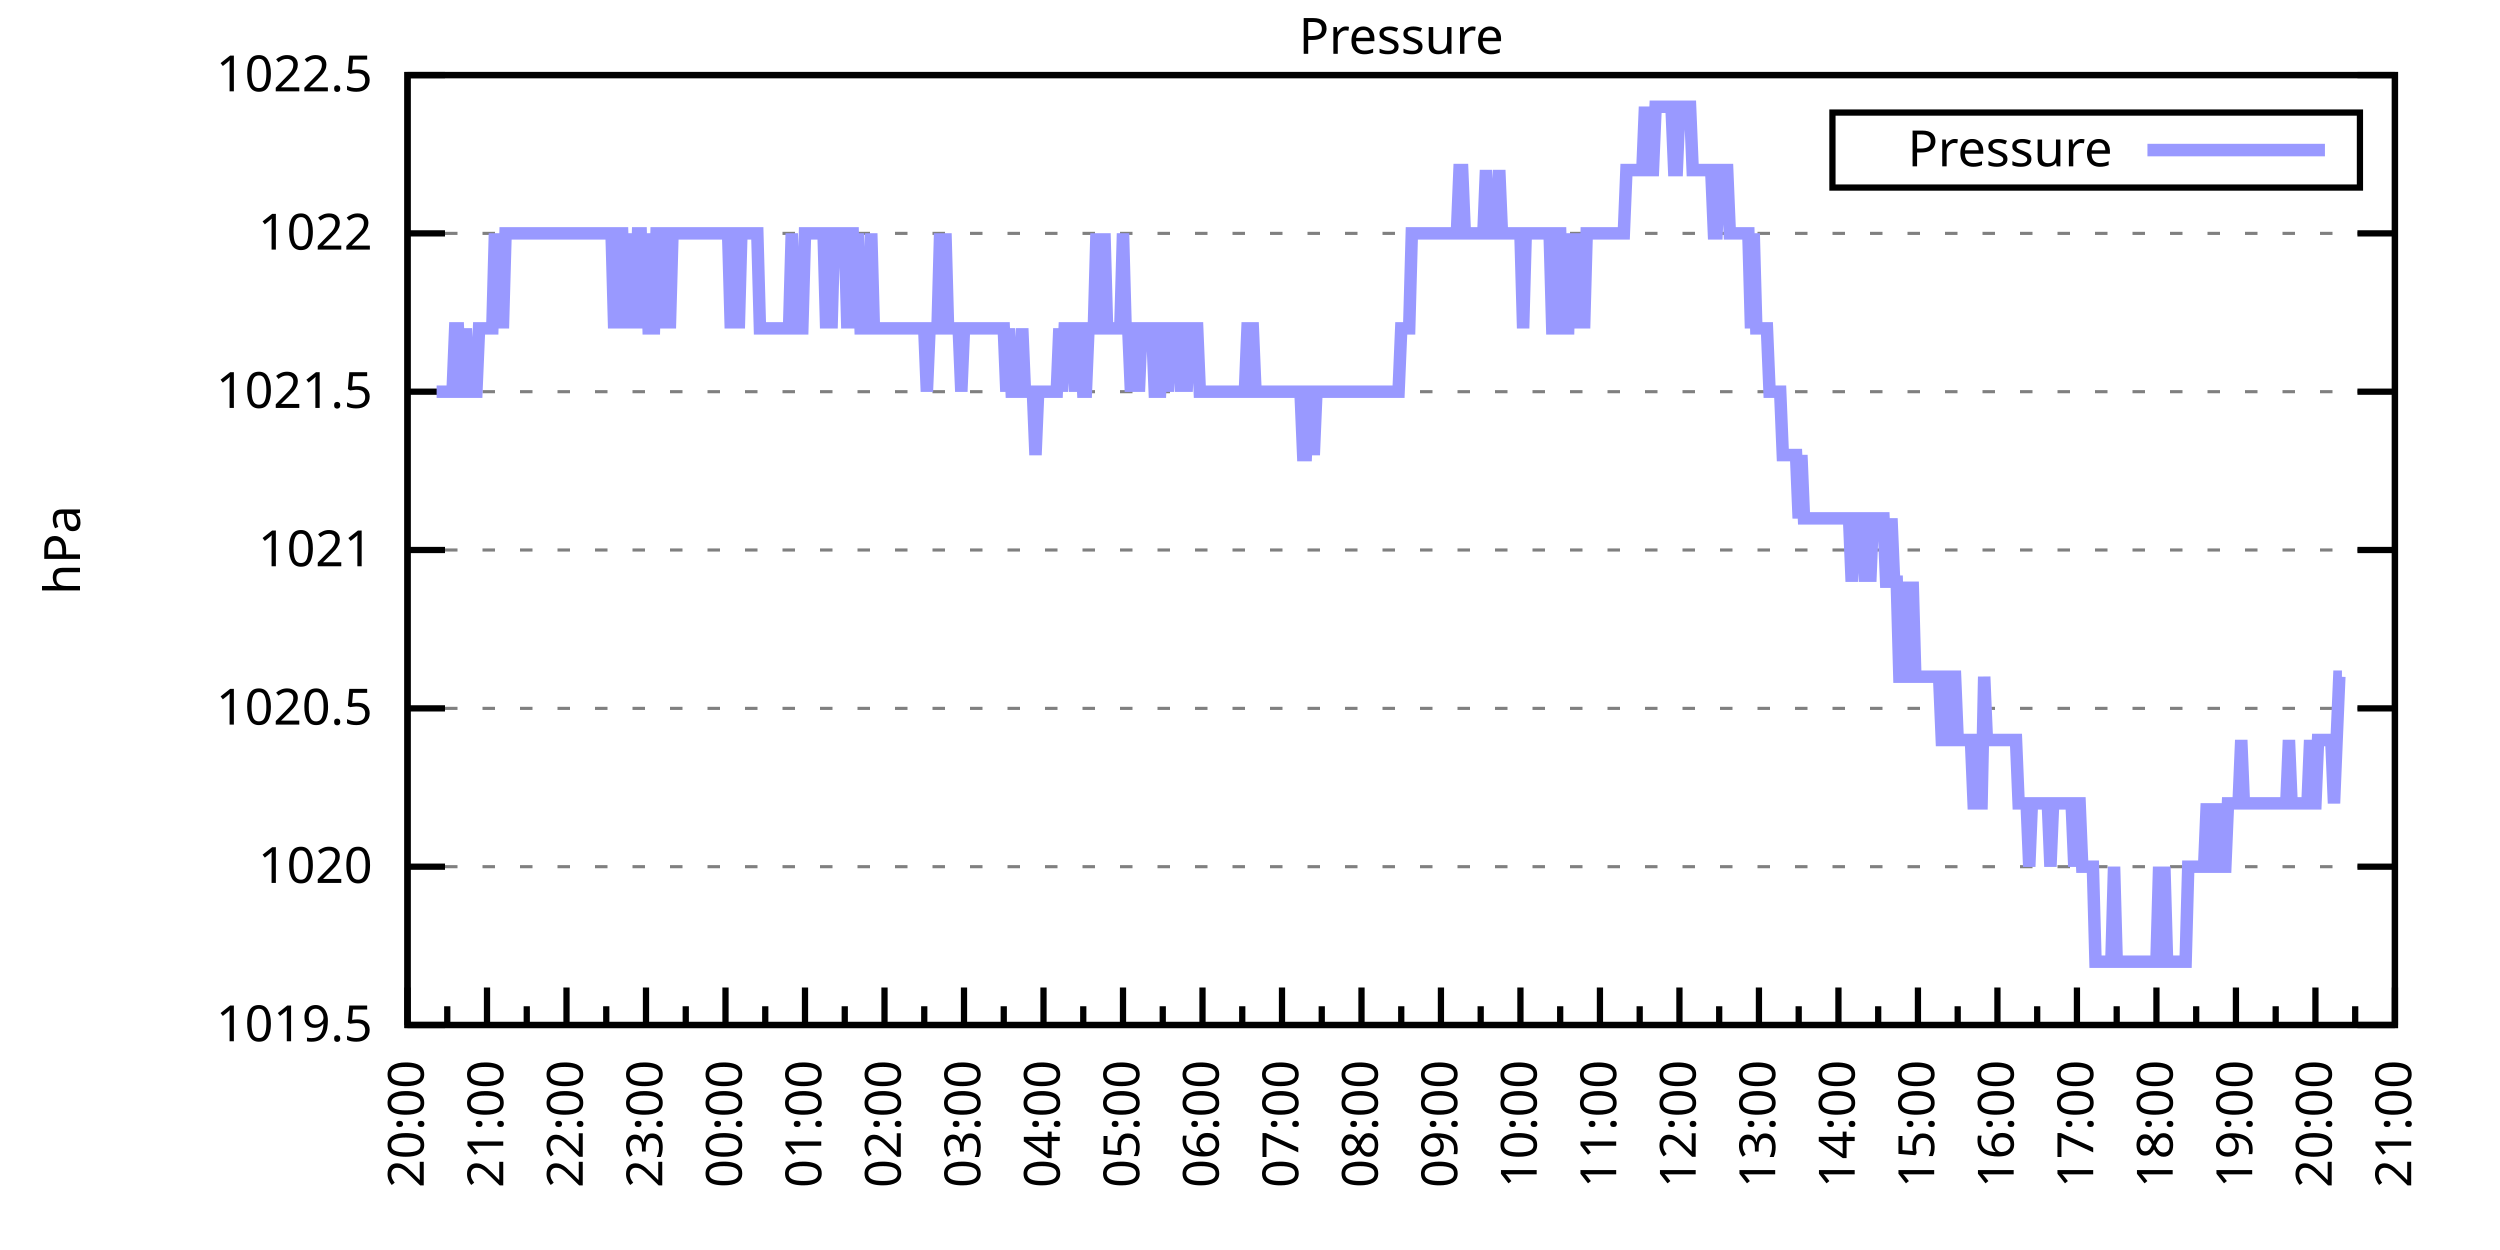
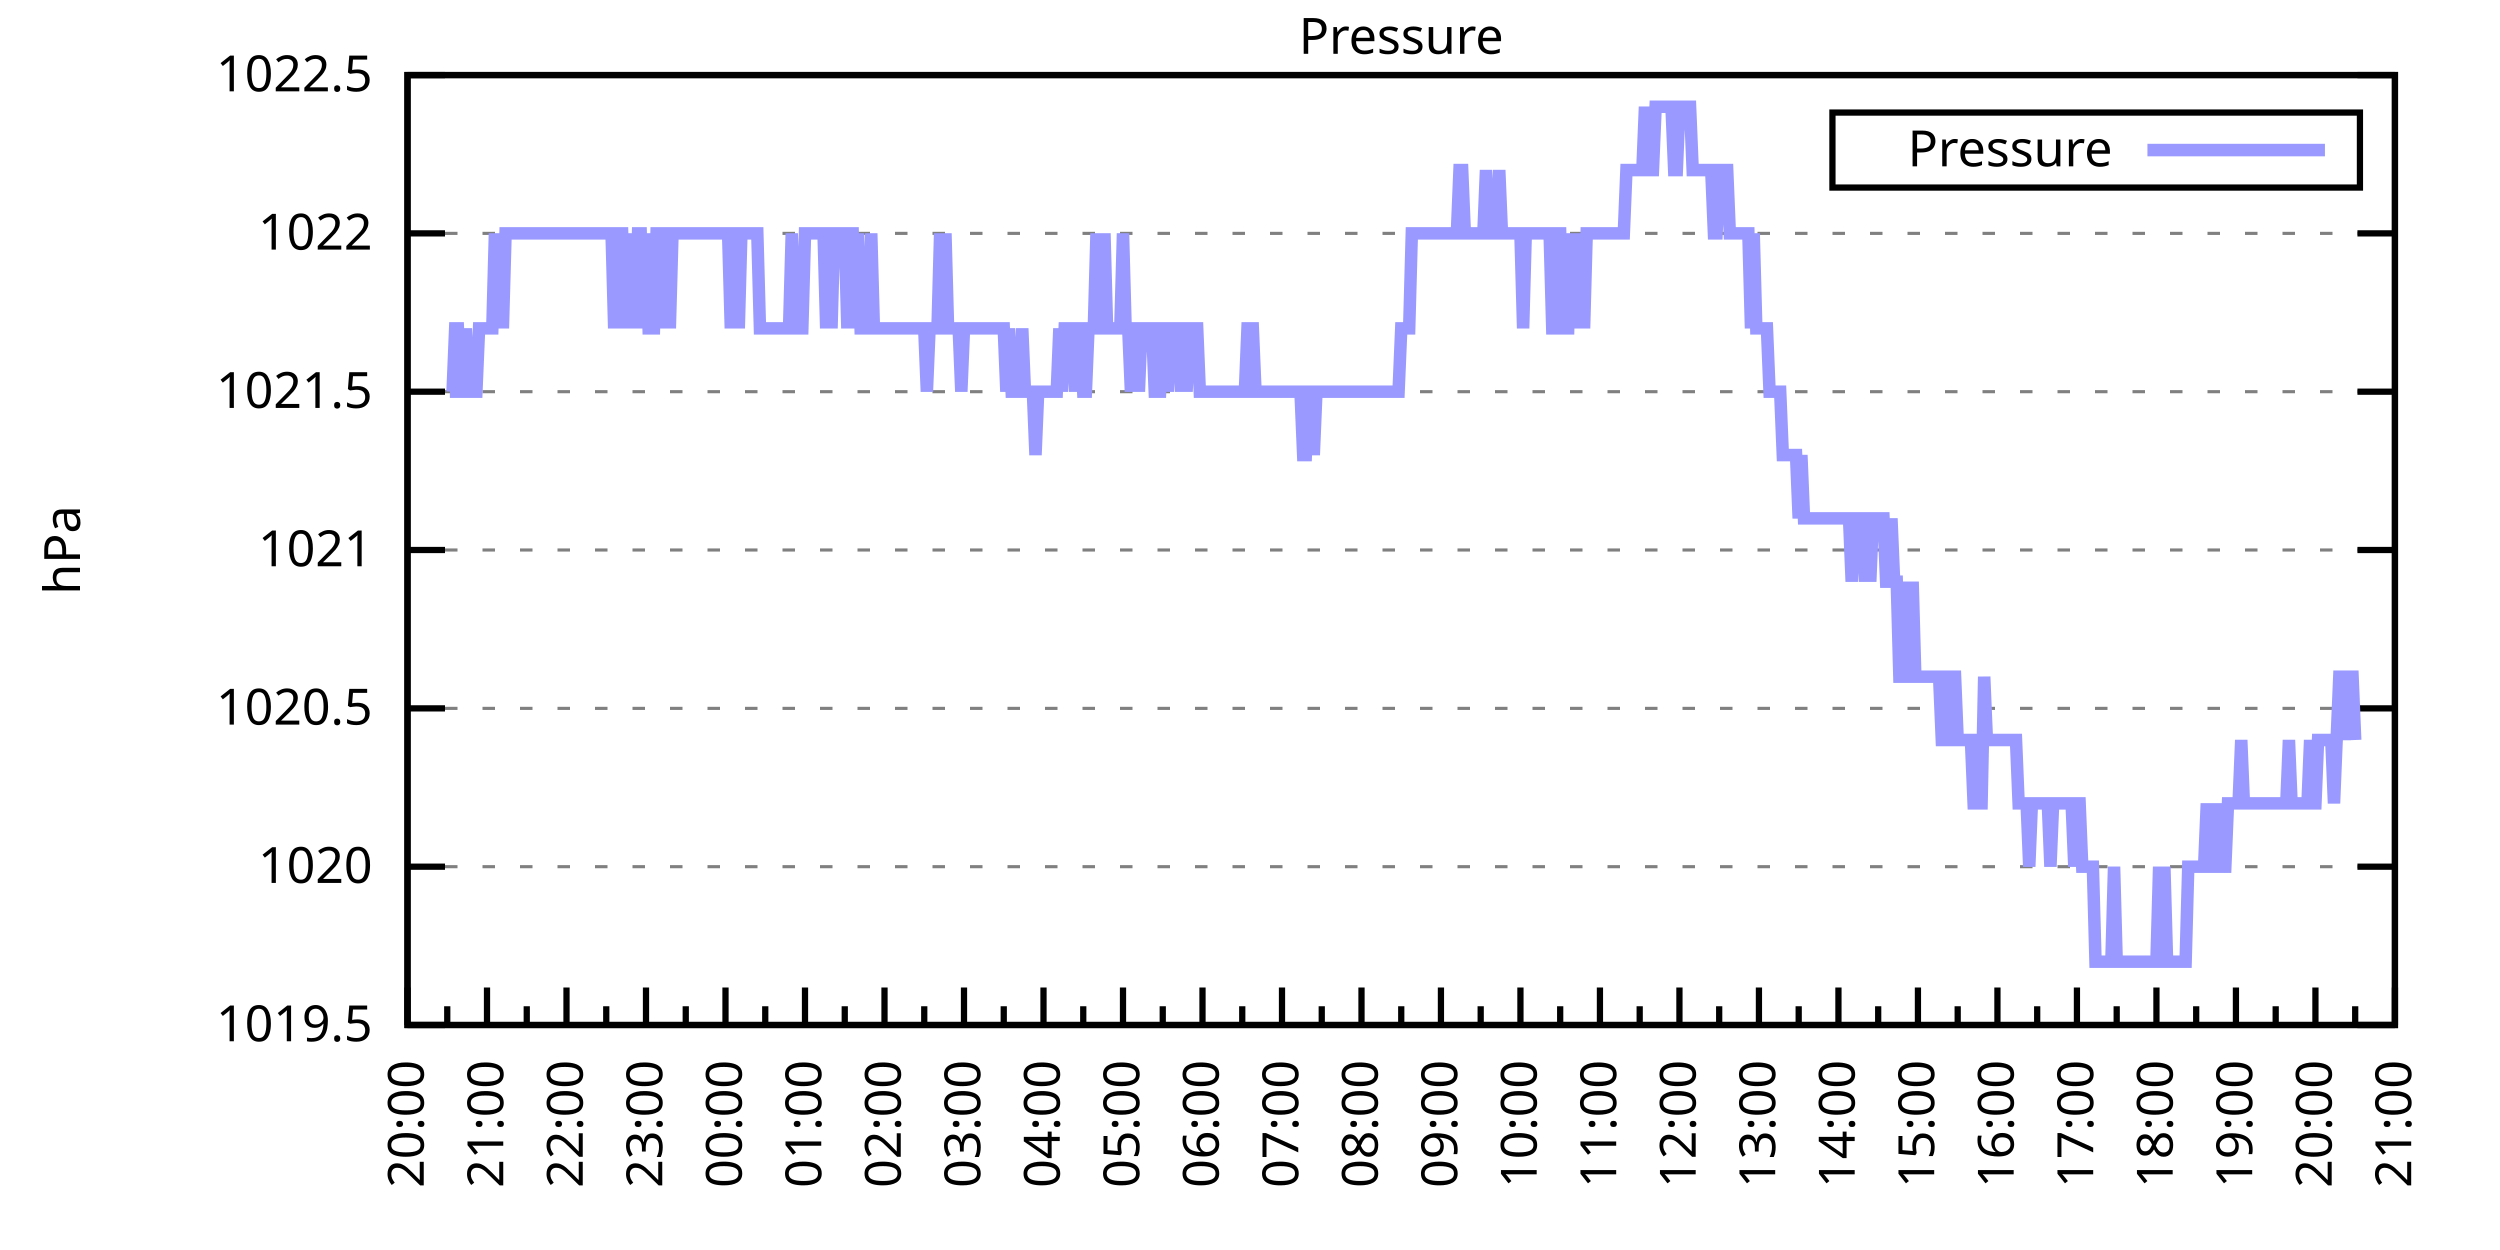
<svg xmlns="http://www.w3.org/2000/svg" xmlns:xlink="http://www.w3.org/1999/xlink" width="400" height="200" viewBox="0 0 400 200">
  <g id="gnuplot_canvas">
    <rect x="0" y="0" width="400" height="200" fill="none" />
    <defs>
      <circle id="gpDot" r="0.5" stroke-width="0.5" stroke="currentColor" />
      <path id="gpPt0" stroke-width="0.333" stroke="currentColor" d="M-1,0 h2 M0,-1 v2" />
      <path id="gpPt1" stroke-width="0.333" stroke="currentColor" d="M-1,-1 L1,1 M1,-1 L-1,1" />
      <path id="gpPt2" stroke-width="0.333" stroke="currentColor" d="M-1,0 L1,0 M0,-1 L0,1 M-1,-1 L1,1 M-1,1 L1,-1" />
      <rect id="gpPt3" stroke-width="0.333" stroke="currentColor" x="-1" y="-1" width="2" height="2" />
      <rect id="gpPt4" stroke-width="0.333" stroke="currentColor" fill="currentColor" x="-1" y="-1" width="2" height="2" />
      <circle id="gpPt5" stroke-width="0.333" stroke="currentColor" cx="0" cy="0" r="1" />
      <use xlink:href="#gpPt5" id="gpPt6" fill="currentColor" stroke="none" />
      <path id="gpPt7" stroke-width="0.333" stroke="currentColor" d="M0,-1.33 L-1.33,0.67 L1.33,0.67 z" />
      <use xlink:href="#gpPt7" id="gpPt8" fill="currentColor" stroke="none" />
      <use xlink:href="#gpPt7" id="gpPt9" stroke="currentColor" transform="rotate(180)" />
      <use xlink:href="#gpPt9" id="gpPt10" fill="currentColor" stroke="none" />
      <use xlink:href="#gpPt3" id="gpPt11" stroke="currentColor" transform="rotate(45)" />
      <use xlink:href="#gpPt11" id="gpPt12" fill="currentColor" stroke="none" />
      <path id="gpPt13" stroke-width="0.333" stroke="currentColor" d="M0,1.330 L1.265,0.411 L0.782,-1.067 L-0.782,-1.076 L-1.265,0.411 z" />
      <use xlink:href="#gpPt13" id="gpPt14" fill="currentColor" stroke="none" />
      <filter id="textbox" filterUnits="objectBoundingBox" x="0" y="0" height="1" width="1">
        <feFlood flood-color="white" flood-opacity="1" result="bgnd" />
        <feComposite in="SourceGraphic" in2="bgnd" operator="atop" />
      </filter>
      <filter id="greybox" filterUnits="objectBoundingBox" x="0" y="0" height="1" width="1">
        <feFlood flood-color="lightgrey" flood-opacity="1" result="grey" />
        <feComposite in="SourceGraphic" in2="grey" operator="atop" />
      </filter>
    </defs>
    <g fill="none" color="white" stroke="currentColor" stroke-width="1.00" stroke-linecap="butt" stroke-linejoin="miter">
</g>
    <g fill="none" color="black" stroke="currentColor" stroke-width="1.00" stroke-linecap="butt" stroke-linejoin="miter">
      <g stroke="none" shape-rendering="crispEdges">
        <polygon fill="rgb(255, 255, 255)" points="65.20,164.00 383.18,164.00 383.18,12.02 65.20,12.02 " />
      </g>
    </g>
    <g fill="none" color="black" stroke="currentColor" stroke-width="1.00" stroke-linecap="butt" stroke-linejoin="miter">
</g>
    <g fill="none" color="black" stroke="black" stroke-width="0.50" stroke-linecap="butt" stroke-linejoin="miter">
</g>
    <g fill="none" color="gray" stroke="currentColor" stroke-width="0.50" stroke-linecap="butt" stroke-linejoin="miter">
      <path stroke="gray" stroke-dasharray="2,4" class="gridline" d="M65.20,164.00 L383.19,164.00  " />
    </g>
    <g fill="none" color="gray" stroke="gray" stroke-width="1.00" stroke-linecap="butt" stroke-linejoin="miter">
</g>
    <g fill="none" color="black" stroke="currentColor" stroke-width="1.00" stroke-linecap="butt" stroke-linejoin="miter">
      <path stroke="black" d="M65.20,164.00 L71.20,164.00 M383.19,164.00 L377.19,164.00  " />
      <g transform="translate(59.60,166.60)" stroke="none" fill="black" font-family="Sans" font-size="8.00" text-anchor="end">
        <text>
          <tspan font-family="Sans"> 1019.5</tspan>
        </text>
      </g>
    </g>
    <g fill="none" color="black" stroke="currentColor" stroke-width="1.00" stroke-linecap="butt" stroke-linejoin="miter">
</g>
    <g fill="none" color="black" stroke="black" stroke-width="0.50" stroke-linecap="butt" stroke-linejoin="miter">
</g>
    <g fill="none" color="gray" stroke="currentColor" stroke-width="0.50" stroke-linecap="butt" stroke-linejoin="miter">
      <path stroke="gray" stroke-dasharray="2,4" class="gridline" d="M65.20,138.67 L383.19,138.67  " />
    </g>
    <g fill="none" color="gray" stroke="gray" stroke-width="1.00" stroke-linecap="butt" stroke-linejoin="miter">
</g>
    <g fill="none" color="black" stroke="currentColor" stroke-width="1.00" stroke-linecap="butt" stroke-linejoin="miter">
      <path stroke="black" d="M65.20,138.67 L71.20,138.67 M383.19,138.67 L377.19,138.67  " />
      <g transform="translate(59.60,141.27)" stroke="none" fill="black" font-family="Sans" font-size="8.00" text-anchor="end">
        <text>
          <tspan font-family="Sans"> 1020</tspan>
        </text>
      </g>
    </g>
    <g fill="none" color="black" stroke="currentColor" stroke-width="1.00" stroke-linecap="butt" stroke-linejoin="miter">
</g>
    <g fill="none" color="black" stroke="black" stroke-width="0.50" stroke-linecap="butt" stroke-linejoin="miter">
</g>
    <g fill="none" color="gray" stroke="currentColor" stroke-width="0.50" stroke-linecap="butt" stroke-linejoin="miter">
      <path stroke="gray" stroke-dasharray="2,4" class="gridline" d="M65.20,113.34 L383.19,113.34  " />
    </g>
    <g fill="none" color="gray" stroke="gray" stroke-width="1.00" stroke-linecap="butt" stroke-linejoin="miter">
</g>
    <g fill="none" color="black" stroke="currentColor" stroke-width="1.00" stroke-linecap="butt" stroke-linejoin="miter">
      <path stroke="black" d="M65.20,113.34 L71.20,113.34 M383.19,113.34 L377.19,113.34  " />
      <g transform="translate(59.60,115.94)" stroke="none" fill="black" font-family="Sans" font-size="8.00" text-anchor="end">
        <text>
          <tspan font-family="Sans"> 1020.5</tspan>
        </text>
      </g>
    </g>
    <g fill="none" color="black" stroke="currentColor" stroke-width="1.00" stroke-linecap="butt" stroke-linejoin="miter">
</g>
    <g fill="none" color="black" stroke="black" stroke-width="0.50" stroke-linecap="butt" stroke-linejoin="miter">
</g>
    <g fill="none" color="gray" stroke="currentColor" stroke-width="0.50" stroke-linecap="butt" stroke-linejoin="miter">
      <path stroke="gray" stroke-dasharray="2,4" class="gridline" d="M65.20,88.00 L383.19,88.00  " />
    </g>
    <g fill="none" color="gray" stroke="gray" stroke-width="1.00" stroke-linecap="butt" stroke-linejoin="miter">
</g>
    <g fill="none" color="black" stroke="currentColor" stroke-width="1.00" stroke-linecap="butt" stroke-linejoin="miter">
      <path stroke="black" d="M65.20,88.00 L71.20,88.00 M383.19,88.00 L377.19,88.00  " />
      <g transform="translate(59.60,90.60)" stroke="none" fill="black" font-family="Sans" font-size="8.00" text-anchor="end">
        <text>
          <tspan font-family="Sans"> 1021</tspan>
        </text>
      </g>
    </g>
    <g fill="none" color="black" stroke="currentColor" stroke-width="1.00" stroke-linecap="butt" stroke-linejoin="miter">
</g>
    <g fill="none" color="black" stroke="black" stroke-width="0.50" stroke-linecap="butt" stroke-linejoin="miter">
</g>
    <g fill="none" color="gray" stroke="currentColor" stroke-width="0.50" stroke-linecap="butt" stroke-linejoin="miter">
      <path stroke="gray" stroke-dasharray="2,4" class="gridline" d="M65.20,62.67 L383.19,62.67  " />
    </g>
    <g fill="none" color="gray" stroke="gray" stroke-width="1.00" stroke-linecap="butt" stroke-linejoin="miter">
</g>
    <g fill="none" color="black" stroke="currentColor" stroke-width="1.00" stroke-linecap="butt" stroke-linejoin="miter">
      <path stroke="black" d="M65.20,62.67 L71.20,62.67 M383.19,62.67 L377.19,62.67  " />
      <g transform="translate(59.60,65.27)" stroke="none" fill="black" font-family="Sans" font-size="8.00" text-anchor="end">
        <text>
          <tspan font-family="Sans"> 1021.5</tspan>
        </text>
      </g>
    </g>
    <g fill="none" color="black" stroke="currentColor" stroke-width="1.00" stroke-linecap="butt" stroke-linejoin="miter">
</g>
    <g fill="none" color="black" stroke="black" stroke-width="0.50" stroke-linecap="butt" stroke-linejoin="miter">
</g>
    <g fill="none" color="gray" stroke="currentColor" stroke-width="0.50" stroke-linecap="butt" stroke-linejoin="miter">
      <path stroke="gray" stroke-dasharray="2,4" class="gridline" d="M65.20,37.34 L383.19,37.34  " />
    </g>
    <g fill="none" color="gray" stroke="gray" stroke-width="1.00" stroke-linecap="butt" stroke-linejoin="miter">
</g>
    <g fill="none" color="black" stroke="currentColor" stroke-width="1.00" stroke-linecap="butt" stroke-linejoin="miter">
      <path stroke="black" d="M65.20,37.34 L71.20,37.34 M383.19,37.34 L377.19,37.34  " />
      <g transform="translate(59.60,39.94)" stroke="none" fill="black" font-family="Sans" font-size="8.00" text-anchor="end">
        <text>
          <tspan font-family="Sans"> 1022</tspan>
        </text>
      </g>
    </g>
    <g fill="none" color="black" stroke="currentColor" stroke-width="1.00" stroke-linecap="butt" stroke-linejoin="miter">
</g>
    <g fill="none" color="black" stroke="black" stroke-width="0.50" stroke-linecap="butt" stroke-linejoin="miter">
</g>
    <g fill="none" color="gray" stroke="currentColor" stroke-width="0.50" stroke-linecap="butt" stroke-linejoin="miter">
      <path stroke="gray" stroke-dasharray="2,4" class="gridline" d="M65.20,12.01 L383.19,12.01  " />
    </g>
    <g fill="none" color="gray" stroke="gray" stroke-width="1.00" stroke-linecap="butt" stroke-linejoin="miter">
</g>
    <g fill="none" color="black" stroke="currentColor" stroke-width="1.00" stroke-linecap="butt" stroke-linejoin="miter">
      <path stroke="black" d="M65.20,12.01 L71.20,12.01 M383.19,12.01 L377.19,12.01  " />
      <g transform="translate(59.60,14.61)" stroke="none" fill="black" font-family="Sans" font-size="8.00" text-anchor="end">
        <text>
          <tspan font-family="Sans"> 1022.5</tspan>
        </text>
      </g>
    </g>
    <g fill="none" color="black" stroke="currentColor" stroke-width="1.00" stroke-linecap="butt" stroke-linejoin="miter">
      <path stroke="black" d="M65.20,164.00 L65.20,158.00  " />
      <g transform="translate(67.80,169.60) rotate(270)" stroke="none" fill="black" font-family="Sans" font-size="8.00" text-anchor="end">
        <text>
          <tspan font-family="Sans">20:00</tspan>
        </text>
      </g>
    </g>
    <g fill="none" color="black" stroke="currentColor" stroke-width="1.00" stroke-linecap="butt" stroke-linejoin="miter">
      <path stroke="black" d="M71.56,164.00 L71.56,161.00 M77.92,164.00 L77.92,158.00  " />
      <g transform="translate(80.52,169.60) rotate(270)" stroke="none" fill="black" font-family="Sans" font-size="8.00" text-anchor="end">
        <text>
          <tspan font-family="Sans">21:00</tspan>
        </text>
      </g>
    </g>
    <g fill="none" color="black" stroke="currentColor" stroke-width="1.00" stroke-linecap="butt" stroke-linejoin="miter">
      <path stroke="black" d="M84.28,164.00 L84.28,161.00 M90.64,164.00 L90.64,158.00  " />
      <g transform="translate(93.24,169.60) rotate(270)" stroke="none" fill="black" font-family="Sans" font-size="8.00" text-anchor="end">
        <text>
          <tspan font-family="Sans">22:00</tspan>
        </text>
      </g>
    </g>
    <g fill="none" color="black" stroke="currentColor" stroke-width="1.00" stroke-linecap="butt" stroke-linejoin="miter">
      <path stroke="black" d="M97.00,164.00 L97.00,161.00 M103.36,164.00 L103.36,158.00  " />
      <g transform="translate(105.96,169.60) rotate(270)" stroke="none" fill="black" font-family="Sans" font-size="8.00" text-anchor="end">
        <text>
          <tspan font-family="Sans">23:00</tspan>
        </text>
      </g>
    </g>
    <g fill="none" color="black" stroke="currentColor" stroke-width="1.00" stroke-linecap="butt" stroke-linejoin="miter">
      <path stroke="black" d="M109.72,164.00 L109.72,161.00 M116.08,164.00 L116.08,158.00  " />
      <g transform="translate(118.68,169.60) rotate(270)" stroke="none" fill="black" font-family="Sans" font-size="8.00" text-anchor="end">
        <text>
          <tspan font-family="Sans">00:00</tspan>
        </text>
      </g>
    </g>
    <g fill="none" color="black" stroke="currentColor" stroke-width="1.00" stroke-linecap="butt" stroke-linejoin="miter">
      <path stroke="black" d="M122.44,164.00 L122.44,161.00 M128.80,164.00 L128.80,158.00  " />
      <g transform="translate(131.40,169.60) rotate(270)" stroke="none" fill="black" font-family="Sans" font-size="8.00" text-anchor="end">
        <text>
          <tspan font-family="Sans">01:00</tspan>
        </text>
      </g>
    </g>
    <g fill="none" color="black" stroke="currentColor" stroke-width="1.00" stroke-linecap="butt" stroke-linejoin="miter">
      <path stroke="black" d="M135.16,164.00 L135.16,161.00 M141.52,164.00 L141.52,158.00  " />
      <g transform="translate(144.12,169.60) rotate(270)" stroke="none" fill="black" font-family="Sans" font-size="8.00" text-anchor="end">
        <text>
          <tspan font-family="Sans">02:00</tspan>
        </text>
      </g>
    </g>
    <g fill="none" color="black" stroke="currentColor" stroke-width="1.00" stroke-linecap="butt" stroke-linejoin="miter">
      <path stroke="black" d="M147.88,164.00 L147.88,161.00 M154.24,164.00 L154.24,158.00  " />
      <g transform="translate(156.84,169.60) rotate(270)" stroke="none" fill="black" font-family="Sans" font-size="8.00" text-anchor="end">
        <text>
          <tspan font-family="Sans">03:00</tspan>
        </text>
      </g>
    </g>
    <g fill="none" color="black" stroke="currentColor" stroke-width="1.00" stroke-linecap="butt" stroke-linejoin="miter">
      <path stroke="black" d="M160.60,164.00 L160.60,161.00 M166.96,164.00 L166.96,158.00  " />
      <g transform="translate(169.56,169.60) rotate(270)" stroke="none" fill="black" font-family="Sans" font-size="8.00" text-anchor="end">
        <text>
          <tspan font-family="Sans">04:00</tspan>
        </text>
      </g>
    </g>
    <g fill="none" color="black" stroke="currentColor" stroke-width="1.00" stroke-linecap="butt" stroke-linejoin="miter">
      <path stroke="black" d="M173.32,164.00 L173.32,161.00 M179.68,164.00 L179.68,158.00  " />
      <g transform="translate(182.28,169.60) rotate(270)" stroke="none" fill="black" font-family="Sans" font-size="8.00" text-anchor="end">
        <text>
          <tspan font-family="Sans">05:00</tspan>
        </text>
      </g>
    </g>
    <g fill="none" color="black" stroke="currentColor" stroke-width="1.00" stroke-linecap="butt" stroke-linejoin="miter">
      <path stroke="black" d="M186.04,164.00 L186.04,161.00 M192.40,164.00 L192.40,158.00  " />
      <g transform="translate(195.00,169.60) rotate(270)" stroke="none" fill="black" font-family="Sans" font-size="8.00" text-anchor="end">
        <text>
          <tspan font-family="Sans">06:00</tspan>
        </text>
      </g>
    </g>
    <g fill="none" color="black" stroke="currentColor" stroke-width="1.00" stroke-linecap="butt" stroke-linejoin="miter">
      <path stroke="black" d="M198.76,164.00 L198.76,161.00 M205.12,164.00 L205.12,158.00  " />
      <g transform="translate(207.72,169.60) rotate(270)" stroke="none" fill="black" font-family="Sans" font-size="8.00" text-anchor="end">
        <text>
          <tspan font-family="Sans">07:00</tspan>
        </text>
      </g>
    </g>
    <g fill="none" color="black" stroke="currentColor" stroke-width="1.00" stroke-linecap="butt" stroke-linejoin="miter">
      <path stroke="black" d="M211.48,164.00 L211.48,161.00 M217.84,164.00 L217.84,158.00  " />
      <g transform="translate(220.44,169.60) rotate(270)" stroke="none" fill="black" font-family="Sans" font-size="8.00" text-anchor="end">
        <text>
          <tspan font-family="Sans">08:00</tspan>
        </text>
      </g>
    </g>
    <g fill="none" color="black" stroke="currentColor" stroke-width="1.00" stroke-linecap="butt" stroke-linejoin="miter">
      <path stroke="black" d="M224.20,164.00 L224.20,161.00 M230.55,164.00 L230.55,158.00  " />
      <g transform="translate(233.15,169.60) rotate(270)" stroke="none" fill="black" font-family="Sans" font-size="8.00" text-anchor="end">
        <text>
          <tspan font-family="Sans">09:00</tspan>
        </text>
      </g>
    </g>
    <g fill="none" color="black" stroke="currentColor" stroke-width="1.00" stroke-linecap="butt" stroke-linejoin="miter">
      <path stroke="black" d="M236.91,164.00 L236.91,161.00 M243.27,164.00 L243.27,158.00  " />
      <g transform="translate(245.87,169.60) rotate(270)" stroke="none" fill="black" font-family="Sans" font-size="8.00" text-anchor="end">
        <text>
          <tspan font-family="Sans">10:00</tspan>
        </text>
      </g>
    </g>
    <g fill="none" color="black" stroke="currentColor" stroke-width="1.00" stroke-linecap="butt" stroke-linejoin="miter">
      <path stroke="black" d="M249.63,164.00 L249.63,161.00 M255.99,164.00 L255.99,158.00  " />
      <g transform="translate(258.59,169.60) rotate(270)" stroke="none" fill="black" font-family="Sans" font-size="8.00" text-anchor="end">
        <text>
          <tspan font-family="Sans">11:00</tspan>
        </text>
      </g>
    </g>
    <g fill="none" color="black" stroke="currentColor" stroke-width="1.00" stroke-linecap="butt" stroke-linejoin="miter">
      <path stroke="black" d="M262.35,164.00 L262.35,161.00 M268.71,164.00 L268.71,158.00  " />
      <g transform="translate(271.31,169.60) rotate(270)" stroke="none" fill="black" font-family="Sans" font-size="8.00" text-anchor="end">
        <text>
          <tspan font-family="Sans">12:00</tspan>
        </text>
      </g>
    </g>
    <g fill="none" color="black" stroke="currentColor" stroke-width="1.00" stroke-linecap="butt" stroke-linejoin="miter">
      <path stroke="black" d="M275.07,164.00 L275.07,161.00 M281.43,164.00 L281.43,158.00  " />
      <g transform="translate(284.03,169.60) rotate(270)" stroke="none" fill="black" font-family="Sans" font-size="8.00" text-anchor="end">
        <text>
          <tspan font-family="Sans">13:00</tspan>
        </text>
      </g>
    </g>
    <g fill="none" color="black" stroke="currentColor" stroke-width="1.00" stroke-linecap="butt" stroke-linejoin="miter">
      <path stroke="black" d="M287.79,164.00 L287.79,161.00 M294.15,164.00 L294.15,158.00  " />
      <g transform="translate(296.75,169.60) rotate(270)" stroke="none" fill="black" font-family="Sans" font-size="8.00" text-anchor="end">
        <text>
          <tspan font-family="Sans">14:00</tspan>
        </text>
      </g>
    </g>
    <g fill="none" color="black" stroke="currentColor" stroke-width="1.00" stroke-linecap="butt" stroke-linejoin="miter">
      <path stroke="black" d="M300.51,164.00 L300.51,161.00 M306.87,164.00 L306.87,158.00  " />
      <g transform="translate(309.47,169.60) rotate(270)" stroke="none" fill="black" font-family="Sans" font-size="8.00" text-anchor="end">
        <text>
          <tspan font-family="Sans">15:00</tspan>
        </text>
      </g>
    </g>
    <g fill="none" color="black" stroke="currentColor" stroke-width="1.00" stroke-linecap="butt" stroke-linejoin="miter">
      <path stroke="black" d="M313.23,164.00 L313.23,161.00 M319.59,164.00 L319.59,158.00  " />
      <g transform="translate(322.19,169.60) rotate(270)" stroke="none" fill="black" font-family="Sans" font-size="8.00" text-anchor="end">
        <text>
          <tspan font-family="Sans">16:00</tspan>
        </text>
      </g>
    </g>
    <g fill="none" color="black" stroke="currentColor" stroke-width="1.00" stroke-linecap="butt" stroke-linejoin="miter">
      <path stroke="black" d="M325.95,164.00 L325.95,161.00 M332.31,164.00 L332.31,158.00  " />
      <g transform="translate(334.91,169.60) rotate(270)" stroke="none" fill="black" font-family="Sans" font-size="8.00" text-anchor="end">
        <text>
          <tspan font-family="Sans">17:00</tspan>
        </text>
      </g>
    </g>
    <g fill="none" color="black" stroke="currentColor" stroke-width="1.00" stroke-linecap="butt" stroke-linejoin="miter">
      <path stroke="black" d="M338.67,164.00 L338.67,161.00 M345.03,164.00 L345.03,158.00  " />
      <g transform="translate(347.63,169.60) rotate(270)" stroke="none" fill="black" font-family="Sans" font-size="8.00" text-anchor="end">
        <text>
          <tspan font-family="Sans">18:00</tspan>
        </text>
      </g>
    </g>
    <g fill="none" color="black" stroke="currentColor" stroke-width="1.00" stroke-linecap="butt" stroke-linejoin="miter">
      <path stroke="black" d="M351.39,164.00 L351.39,161.00 M357.75,164.00 L357.75,158.00  " />
      <g transform="translate(360.35,169.60) rotate(270)" stroke="none" fill="black" font-family="Sans" font-size="8.00" text-anchor="end">
        <text>
          <tspan font-family="Sans">19:00</tspan>
        </text>
      </g>
    </g>
    <g fill="none" color="black" stroke="currentColor" stroke-width="1.00" stroke-linecap="butt" stroke-linejoin="miter">
      <path stroke="black" d="M364.11,164.00 L364.11,161.00 M370.47,164.00 L370.47,158.00  " />
      <g transform="translate(373.07,169.60) rotate(270)" stroke="none" fill="black" font-family="Sans" font-size="8.00" text-anchor="end">
        <text>
          <tspan font-family="Sans">20:00</tspan>
        </text>
      </g>
    </g>
    <g fill="none" color="black" stroke="currentColor" stroke-width="1.00" stroke-linecap="butt" stroke-linejoin="miter">
      <path stroke="black" d="M376.83,164.00 L376.83,161.00 M383.19,164.00 L383.19,158.00  " />
      <g transform="translate(385.79,169.60) rotate(270)" stroke="none" fill="black" font-family="Sans" font-size="8.00" text-anchor="end">
        <text>
          <tspan font-family="Sans">21:00</tspan>
        </text>
      </g>
    </g>
    <g fill="none" color="black" stroke="currentColor" stroke-width="1.00" stroke-linecap="butt" stroke-linejoin="miter">
</g>
    <g fill="none" color="black" stroke="currentColor" stroke-width="1.00" stroke-linecap="butt" stroke-linejoin="miter">
      <path stroke="black" d="M65.20,12.01 L65.20,164.00 L383.19,164.00 L383.19,12.01 L65.20,12.01 Z  " />
    </g>
    <g fill="none" color="black" stroke="currentColor" stroke-width="1.00" stroke-linecap="butt" stroke-linejoin="miter">
      <g transform="translate(12.80,88.01) rotate(270)" stroke="none" fill="black" font-family="Sans" font-size="8.00" text-anchor="middle">
        <text>
          <tspan font-family="Sans">hPa</tspan>
        </text>
      </g>
    </g>
    <g fill="none" color="black" stroke="currentColor" stroke-width="1.00" stroke-linecap="butt" stroke-linejoin="miter">
</g>
    <g fill="none" color="black" stroke="currentColor" stroke-width="1.00" stroke-linecap="butt" stroke-linejoin="miter">
      <path stroke="black" d="M293.19,30.01 L293.19,18.01 L377.59,18.01 L377.59,30.01 L293.19,30.01 Z  " />
    </g>
    <g id="Pressure_plot_1">
      <g fill="none" color="white" stroke="black" stroke-width="2.00" stroke-linecap="butt" stroke-linejoin="miter">
</g>
      <g fill="none" color="black" stroke="currentColor" stroke-width="2.00" stroke-linecap="butt" stroke-linejoin="miter">
        <g transform="translate(337.99,26.61)" stroke="none" fill="black" font-family="Sans" font-size="8.00" text-anchor="end">
          <text>
            <tspan font-family="Sans">Pressure</tspan>
          </text>
        </g>
      </g>
      <g fill="none" color="black" stroke="currentColor" stroke-width="2.00" stroke-linecap="butt" stroke-linejoin="miter">
-         <path stroke="rgb(153, 153, 255)" d="M343.59,24.01 L371.99,24.01 M69.86,62.67 L70.29,62.67 L70.71,62.67 L71.14,62.67 L71.56,62.67 L71.98,62.67   L72.41,62.67 L72.83,52.54 L73.26,52.54 L73.68,62.67 L74.10,62.67 L74.53,52.54 L74.95,62.67 L75.38,62.67   L75.80,62.67 L76.22,62.67 L76.65,52.54 L77.07,52.54 L77.50,52.54 L77.92,52.54 L78.34,52.54 L78.77,52.54   L79.19,37.34 L79.62,52.54 L80.04,37.34 L80.46,52.54 L80.89,37.34 L81.31,37.34 L81.74,37.34 L82.16,37.34   L82.58,37.34 L83.01,37.34 L83.43,37.34 L83.86,37.34 L84.28,37.34 L84.70,37.34 L85.13,37.34 L85.55,37.34   L85.98,37.34 L86.40,37.34 L86.82,37.34 L87.25,37.34 L87.67,37.34 L88.10,37.34 L88.52,37.34 L88.94,37.34   L89.37,37.34 L89.79,37.34 L90.22,37.34 L90.64,37.34 L91.06,37.34 L91.49,37.34 L91.91,37.34 L92.34,37.34   L92.76,37.34 L93.18,37.34 L93.61,37.34 L94.03,37.34 L94.46,37.34 L94.88,37.34 L95.30,37.34 L95.73,37.34   L96.15,37.34 L96.58,37.34 L97.00,37.34 L97.42,37.34 L97.85,37.34 L98.27,52.54 L98.69,37.34 L99.12,37.34   L99.54,37.34 L99.97,52.54 L100.39,37.34 L100.81,52.54 L101.24,37.34 L101.66,52.54 L102.09,37.34 L102.51,37.34   L102.93,52.54 L103.36,37.34 L103.78,52.54 L104.21,52.54 L104.63,52.54 L105.05,37.34 L105.48,37.34 L105.90,37.34   L106.33,52.54 L106.75,37.34 L107.17,52.54 L107.60,37.34 L108.02,37.34 L108.45,37.34 L108.87,37.34 L109.72,37.34   L110.57,37.34 L110.99,37.34 L111.41,37.34 L111.84,37.34 L112.26,37.34 L112.69,37.34 L113.11,37.34 L113.53,37.34   L113.96,37.34 L114.38,37.34 L114.81,37.34 L115.23,37.34 L115.65,37.34 L116.08,37.34 L116.50,37.34 L116.93,52.54   L117.35,37.34 L117.77,37.34 L118.20,52.54 L118.62,37.34 L119.05,37.34 L119.47,37.34 L119.89,37.34 L120.32,37.34   L120.74,37.34 L121.17,37.34 L121.59,52.54 L122.01,52.54 L122.44,52.54 L122.86,52.54 L123.29,52.54 L123.71,52.54   L124.13,52.54 L124.56,52.54 L124.98,52.54 L125.41,52.54 L125.83,52.54 L126.25,52.54 L126.68,37.34 L127.10,52.54   L127.53,52.54 L127.95,52.54 L128.37,52.54 L128.80,37.34 L129.22,37.34 L129.65,37.34 L130.07,37.34 L130.49,37.34   L130.92,37.34 L131.34,37.34 L131.77,37.34 L132.19,52.54 L132.61,37.34 L133.04,52.54 L133.46,37.34 L133.89,37.34   L134.31,37.34 L134.73,37.34 L135.16,37.34 L135.58,52.54 L136.01,37.34 L136.43,37.34 L136.85,52.54 L137.28,37.34   L137.70,52.54 L138.13,52.54 L138.55,52.54 L138.97,52.54 L139.40,37.34 L139.82,52.54 L140.25,52.54 L140.67,52.54   L141.09,52.54 L141.52,52.54 L141.94,52.54 L142.37,52.54 L142.79,52.54 L143.21,52.54 L143.64,52.54 L144.06,52.54   L144.49,52.54 L144.91,52.54 L145.33,52.54 L145.76,52.54 L146.18,52.54 L146.61,52.54 L147.03,52.54 L147.45,52.54   L147.88,52.54 L148.30,62.67 L148.73,52.54 L149.15,52.54 L149.57,52.54 L150.00,52.54 L150.42,37.34 L150.85,52.54   L151.27,37.34 L151.69,52.54 L152.12,52.54 L152.54,52.54 L152.97,52.54 L153.39,52.54 L153.81,62.67 L154.24,52.54   L154.66,52.54 L155.09,52.54 L155.51,52.54 L155.93,52.54 L156.36,52.54 L156.78,52.54 L157.21,52.54 L157.63,52.54   L158.05,52.54 L158.48,52.54 L158.90,52.54 L159.33,52.54 L159.75,52.54 L160.17,52.54 L160.60,52.54 L161.02,62.67   L161.44,52.54 L161.87,62.67 L162.29,62.67 L162.72,62.67 L163.14,62.67 L163.56,52.54 L163.99,62.67 L164.41,62.67   L164.84,62.67 L165.26,62.67 L165.68,72.81 L166.11,62.67 L166.53,62.67 L166.96,62.67 L167.38,62.67 L167.80,62.67   L168.23,62.67 L168.65,62.67 L169.08,62.67 L169.50,52.54 L169.92,62.67 L170.35,52.54 L170.77,52.54 L171.20,52.54   L171.62,52.54 L172.04,62.67 L172.47,52.54 L172.89,52.54 L173.32,62.67 L173.74,62.67 L174.16,52.54 L174.59,52.54   L175.01,52.54 L175.44,37.34 L175.86,52.54 L176.28,52.54 L176.71,37.34 L177.13,52.54 L177.56,52.54 L177.98,52.54   L178.40,52.54 L178.83,52.54 L179.25,52.54 L179.68,37.34 L180.10,52.54 L180.52,52.54 L180.95,62.67 L181.37,52.54   L181.80,52.54 L182.22,62.67 L182.64,52.54 L183.07,52.54 L183.49,52.54 L183.92,52.54 L184.34,52.54 L184.76,62.67   L185.19,62.67 L185.61,62.67 L186.04,52.54 L186.46,52.54 L186.88,62.67 L187.31,52.54 L187.73,52.54 L188.16,52.54   L188.58,52.54 L189.00,62.67 L189.43,52.54 L189.85,62.67 L190.28,52.54 L190.70,52.54 L191.12,52.54 L191.55,52.54   L191.97,62.67 L192.40,62.67 L192.82,62.67 L193.24,62.67 L193.67,62.67 L194.09,62.67 L194.52,62.67 L194.94,62.67   L195.36,62.67 L195.79,62.67 L196.21,62.67 L196.64,62.67 L197.06,62.67 L197.48,62.67 L197.91,62.67 L198.33,62.67   L198.76,62.67 L199.18,62.67 L199.60,52.54 L200.03,52.54 L200.45,52.54 L200.88,62.67 L201.30,62.67 L201.72,62.67   L202.15,62.67 L202.57,62.67 L203.00,62.67 L203.42,62.67 L203.84,62.67 L204.27,62.67 L204.69,62.67 L205.12,62.67   L205.54,62.67 L205.96,62.67 L206.39,62.67 L206.81,62.67 L207.24,62.67 L207.66,62.67 L208.08,62.67 L208.51,72.81   L208.93,72.81 L209.36,62.67 L209.78,62.67 L210.20,72.81 L210.63,62.67 L211.05,62.67 L211.48,62.67 L211.90,62.67   L212.32,62.67 L212.75,62.67 L213.17,62.67 L213.60,62.67 L214.02,62.67 L214.44,62.67 L214.87,62.67 L215.29,62.67   L215.72,62.67 L216.14,62.67 L216.56,62.67 L216.99,62.67 L217.41,62.67 L217.84,62.67 L218.26,62.67 L218.68,62.67   L219.11,62.67 L219.53,62.67 L219.96,62.67 L220.38,62.67 L220.80,62.67 L221.23,62.67 L221.65,62.67 L222.08,62.67   L222.50,62.67 L222.92,62.67 L223.35,62.67 L223.77,62.67 L224.20,52.54 L224.62,52.54 L225.04,52.54 L225.47,52.54   L225.89,37.34 L226.31,37.34 L226.74,37.34 L227.16,37.34 L227.59,37.34 L228.01,37.34 L228.43,37.34 L228.86,37.34   L229.28,37.34 L229.71,37.34 L230.13,37.34 L230.55,37.34 L230.98,37.34 L231.40,37.34 L231.83,37.34 L232.25,37.34   L232.67,37.34 L233.10,37.34 L233.52,27.21 L233.95,27.21 L234.37,37.34 L234.79,37.34 L235.22,37.34 L235.64,37.34   L236.07,37.34 L236.49,37.34 L236.91,37.34 L237.34,37.34 L237.76,27.21 L238.19,37.34 L238.61,37.34 L239.03,37.34   L239.46,37.34 L239.88,27.21 L240.31,37.34 L240.73,37.34 L241.15,37.34 L241.58,37.34 L242.00,37.34 L242.43,37.34   L242.85,37.34 L243.27,37.34 L243.70,52.54 L244.12,37.34 L244.55,37.34 L244.97,37.34 L245.39,37.34 L245.82,37.34   L246.24,37.34 L246.67,37.34 L247.09,37.34 L247.51,37.34 L247.94,37.34 L248.36,52.54 L248.79,52.54 L249.21,37.34   L249.63,37.34 L250.06,52.54 L250.48,52.54 L250.91,52.54 L251.33,37.34 L251.75,52.54 L252.18,37.34 L252.60,52.54   L253.03,37.34 L253.45,52.54 L253.87,37.34 L254.30,37.34 L254.72,37.34 L255.15,37.34 L255.57,37.34 L255.99,37.34   L256.42,37.34 L256.84,37.34 L257.27,37.34 L257.69,37.34 L258.11,37.34 L258.54,37.34 L258.96,37.34 L259.39,37.34   L259.81,37.34 L260.23,27.21 L260.66,27.21 L261.08,27.21 L261.51,27.21 L261.93,27.21 L262.35,27.21 L262.78,27.21   L263.20,17.08 L263.63,27.21 L264.05,27.21 L264.47,27.21 L264.90,17.08 L265.32,17.08 L265.75,17.08 L266.17,17.08   L266.59,17.08 L267.02,17.08 L267.44,17.08 L267.87,27.21 L268.29,27.21 L268.71,17.08 L269.14,17.08 L269.56,17.08   L269.99,17.08 L270.41,17.08 L270.83,27.21 L271.26,27.21 L271.68,27.21 L272.11,27.21 L272.53,27.21 L272.95,27.21   L273.38,27.21 L273.80,27.21 L274.23,37.34 L274.65,37.34 L275.07,27.21 L275.50,27.21 L275.92,27.21 L276.35,27.21   L276.77,37.34 L277.19,37.34 L277.62,37.34 L278.04,37.34 L278.47,37.34 L278.89,37.34 L279.31,37.34 L279.74,37.34   L280.16,52.54 L280.59,37.34 L281.01,52.54 L281.43,52.54 L281.86,52.54 L282.28,52.54 L282.71,52.54 L283.13,62.67   L283.55,62.67 L283.98,62.67 L284.40,62.67 L284.83,62.67 L285.25,72.81 L285.67,72.81 L286.10,72.81 L286.52,72.81   L286.95,72.81 L287.37,72.81 L287.79,82.94 L288.22,72.81 L288.64,82.94 L289.06,82.94 L289.49,82.94 L289.91,82.94   L290.34,82.94 L290.76,82.94 L291.18,82.94 L291.61,82.94 L292.03,82.94 L292.46,82.94 L292.88,82.94 L293.30,82.94   L293.73,82.94 L294.15,82.94 L294.58,82.94 L295.00,82.94 L295.42,82.94 L295.85,82.94 L296.27,93.07 L296.70,82.94   L297.12,82.94 L297.54,82.94 L297.97,82.94 L298.39,93.07 L298.82,82.94 L299.24,93.07 L299.66,82.94 L300.09,82.94   L300.51,82.94 L300.94,82.94 L301.36,82.94 L301.78,93.07 L302.21,93.07 L302.63,82.94 L303.06,93.07 L303.48,93.07   L303.90,108.27 L304.33,108.27 L304.75,108.27 L305.18,93.07 L305.60,108.27 L306.02,93.07 L306.45,108.27 L306.87,108.27   L307.30,108.27 L307.72,108.27 L308.14,108.27 L308.57,108.27 L308.99,108.27 L309.42,108.27 L309.84,108.27 L310.26,108.27   L310.69,118.40 L311.11,118.40 L311.54,118.40 L311.96,108.27 L312.38,108.27 L312.81,108.27 L313.23,118.40 L313.66,118.40   L314.08,118.40 L314.50,118.40 L314.93,118.40 L315.35,118.40 L315.78,128.54 L316.20,128.54 L316.62,128.54 L317.05,128.54   L317.47,108.27 L317.90,118.40 L318.32,118.40 L318.74,118.40 L319.17,118.40 L319.59,118.40 L320.02,118.40 L320.44,118.40   L320.86,118.40 L321.29,118.40 L321.71,118.40 L322.14,118.40 L322.56,118.40 L322.98,128.54 L323.41,128.54 L323.83,128.54   L324.26,128.54 L324.68,138.67 L325.10,128.54 L325.53,128.54 L325.95,128.54 L326.38,128.54 L326.80,128.54 L327.22,128.54   L327.65,128.54 L328.07,138.67 L328.50,128.54 L328.92,128.54 L329.34,128.54 L329.77,128.54 L330.19,128.54 L330.62,128.54   L331.04,128.54 L331.46,128.54 L331.89,138.67 L332.31,128.54 L332.74,128.54 L333.16,138.67 L333.58,138.67 L334.01,138.67   L334.43,138.67 L334.86,138.67 L335.28,153.87 L335.70,153.87 L336.13,153.87 L336.55,153.87 L336.98,153.87 L337.40,153.87   L337.82,153.87 L338.25,138.67 L338.67,153.87 L339.10,153.87 L339.52,153.87 L339.94,153.87 L340.37,153.87 L340.79,153.87   L341.22,153.87 L341.64,153.87 L342.06,153.87 L342.49,153.87 L342.91,153.87 L343.34,153.87 L343.76,153.87 L344.18,153.87   L344.61,153.87 L345.03,153.87 L345.46,138.67 L345.88,153.87 L346.30,138.67 L346.73,153.87 L347.15,153.87 L347.58,153.87   L348.00,153.87 L348.42,153.87 L348.85,153.87 L349.27,153.87 L349.70,153.87 L350.12,138.67 L350.54,138.67 L350.97,138.67   L351.39,138.67 L351.81,138.67 L352.24,138.67 L352.66,138.67 L353.09,128.54 L353.51,138.67 L353.93,138.67 L354.36,138.67   L354.78,128.54 L355.21,138.67 L355.63,138.67 L356.05,138.67 L356.48,128.54 L356.90,128.54 L357.33,128.54 L357.75,128.54   L358.17,128.54 L358.60,118.40 L359.02,128.54 L359.45,128.54 L359.87,128.54 L360.29,128.54 L360.72,128.54 L361.14,128.54   L361.57,128.54 L361.99,128.54 L362.41,128.54 L362.84,128.54 L363.26,128.54 L363.69,128.54 L364.11,128.54 L364.53,128.54   L364.96,128.54 L365.38,128.54 L365.81,128.54 L366.23,118.40 L366.65,128.54 L367.08,128.54 L367.50,128.54 L367.93,128.54   L368.35,128.54 L368.77,128.54 L369.20,128.54 L369.62,118.40 L370.05,128.54 L370.47,128.54 L370.89,118.40 L371.32,118.40   L371.74,118.40 L372.17,118.40 L372.59,118.40 L373.01,118.40 L373.44,128.54 L373.86,118.40 L374.29,108.27 L374.71,108.27    " />
+         <path stroke="rgb(153, 153, 255)" d="M343.59,24.01 L371.99,24.01 M71.98,62.67 L72.41,62.67 L72.83,52.54 L73.26,52.54 L73.68,62.67 L74.10,62.67   L74.53,52.54 L74.95,62.67 L75.38,62.67 L75.80,62.67 L76.22,62.67 L76.65,52.54 L77.07,52.54 L77.50,52.54   L77.92,52.54 L78.34,52.54 L78.77,52.54 L79.19,37.34 L79.62,52.54 L80.04,37.34 L80.46,52.54 L80.89,37.34   L81.31,37.34 L81.74,37.34 L82.16,37.34 L82.58,37.34 L83.01,37.34 L83.43,37.34 L83.86,37.34 L84.28,37.34   L84.70,37.34 L85.13,37.34 L85.55,37.34 L85.98,37.34 L86.40,37.34 L86.82,37.34 L87.25,37.34 L87.67,37.34   L88.10,37.34 L88.52,37.34 L88.94,37.34 L89.37,37.34 L89.79,37.34 L90.22,37.34 L90.64,37.34 L91.06,37.34   L91.49,37.34 L91.91,37.34 L92.34,37.34 L92.76,37.34 L93.18,37.34 L93.61,37.34 L94.03,37.34 L94.46,37.34   L94.88,37.34 L95.30,37.34 L95.73,37.34 L96.15,37.34 L96.58,37.34 L97.00,37.34 L97.42,37.34 L97.85,37.34   L98.27,52.54 L98.69,37.34 L99.12,37.34 L99.54,37.34 L99.97,52.54 L100.39,37.34 L100.81,52.54 L101.24,37.34   L101.66,52.54 L102.09,37.34 L102.51,37.34 L102.93,52.54 L103.36,37.34 L103.78,52.54 L104.21,52.54 L104.63,52.54   L105.05,37.34 L105.48,37.34 L105.90,37.34 L106.33,52.54 L106.75,37.34 L107.17,52.54 L107.60,37.34 L108.02,37.34   L108.45,37.34 L108.87,37.34 L109.72,37.34 L110.57,37.34 L110.99,37.34 L111.41,37.34 L111.84,37.34 L112.26,37.34   L112.69,37.34 L113.11,37.34 L113.53,37.34 L113.96,37.34 L114.38,37.34 L114.81,37.34 L115.23,37.34 L115.65,37.34   L116.08,37.34 L116.50,37.34 L116.93,52.54 L117.35,37.34 L117.77,37.34 L118.20,52.54 L118.62,37.34 L119.05,37.34   L119.47,37.34 L119.89,37.34 L120.32,37.34 L120.74,37.34 L121.17,37.34 L121.59,52.54 L122.01,52.54 L122.44,52.54   L122.86,52.54 L123.29,52.54 L123.71,52.54 L124.13,52.54 L124.56,52.54 L124.98,52.54 L125.41,52.54 L125.83,52.54   L126.25,52.54 L126.68,37.34 L127.10,52.54 L127.53,52.54 L127.95,52.54 L128.37,52.54 L128.80,37.34 L129.22,37.34   L129.65,37.34 L130.07,37.34 L130.49,37.34 L130.92,37.34 L131.34,37.34 L131.77,37.34 L132.19,52.54 L132.61,37.34   L133.04,52.54 L133.46,37.34 L133.89,37.34 L134.31,37.34 L134.73,37.34 L135.16,37.34 L135.58,52.54 L136.01,37.34   L136.43,37.34 L136.85,52.54 L137.28,37.34 L137.70,52.54 L138.13,52.54 L138.55,52.54 L138.97,52.54 L139.40,37.34   L139.82,52.54 L140.25,52.54 L140.67,52.54 L141.09,52.54 L141.52,52.54 L141.94,52.54 L142.37,52.54 L142.79,52.54   L143.21,52.54 L143.64,52.54 L144.06,52.54 L144.49,52.54 L144.91,52.54 L145.33,52.54 L145.76,52.54 L146.18,52.54   L146.61,52.54 L147.03,52.54 L147.45,52.54 L147.88,52.54 L148.30,62.67 L148.73,52.54 L149.15,52.54 L149.57,52.54   L150.00,52.54 L150.42,37.34 L150.85,52.54 L151.27,37.34 L151.69,52.54 L152.12,52.54 L152.54,52.54 L152.97,52.54   L153.39,52.54 L153.81,62.67 L154.24,52.54 L154.66,52.54 L155.09,52.54 L155.51,52.54 L155.93,52.54 L156.36,52.54   L156.78,52.54 L157.21,52.54 L157.63,52.54 L158.05,52.54 L158.48,52.54 L158.90,52.54 L159.33,52.54 L159.75,52.54   L160.17,52.54 L160.60,52.54 L161.02,62.67 L161.44,52.54 L161.87,62.67 L162.29,62.67 L162.72,62.67 L163.14,62.67   L163.56,52.54 L163.99,62.67 L164.41,62.67 L164.84,62.67 L165.26,62.67 L165.68,72.81 L166.11,62.67 L166.53,62.67   L166.96,62.67 L167.38,62.67 L167.80,62.67 L168.23,62.67 L168.65,62.67 L169.08,62.67 L169.50,52.54 L169.92,62.67   L170.35,52.54 L170.77,52.54 L171.20,52.54 L171.62,52.54 L172.04,62.67 L172.47,52.54 L172.89,52.54 L173.32,62.67   L173.74,62.67 L174.16,52.54 L174.59,52.54 L175.01,52.54 L175.44,37.34 L175.86,52.54 L176.28,52.54 L176.71,37.34   L177.13,52.54 L177.56,52.54 L177.98,52.54 L178.40,52.54 L178.83,52.54 L179.25,52.54 L179.68,37.34 L180.10,52.54   L180.52,52.54 L180.95,62.67 L181.37,52.54 L181.80,52.54 L182.22,62.67 L182.64,52.54 L183.07,52.54 L183.49,52.54   L183.92,52.54 L184.34,52.54 L184.76,62.67 L185.19,62.67 L185.61,62.67 L186.04,52.54 L186.46,52.54 L186.88,62.67   L187.31,52.54 L187.73,52.54 L188.16,52.54 L188.58,52.54 L189.00,62.67 L189.43,52.54 L189.85,62.67 L190.28,52.54   L190.70,52.54 L191.12,52.54 L191.55,52.54 L191.97,62.67 L192.40,62.67 L192.82,62.67 L193.24,62.67 L193.67,62.67   L194.09,62.67 L194.52,62.67 L194.94,62.67 L195.36,62.67 L195.79,62.67 L196.21,62.67 L196.64,62.67 L197.06,62.67   L197.48,62.67 L197.91,62.67 L198.33,62.67 L198.76,62.67 L199.18,62.67 L199.60,52.54 L200.03,52.54 L200.45,52.54   L200.88,62.67 L201.30,62.67 L201.72,62.67 L202.15,62.67 L202.57,62.67 L203.00,62.67 L203.42,62.67 L203.84,62.67   L204.27,62.67 L204.69,62.67 L205.12,62.67 L205.54,62.67 L205.96,62.67 L206.39,62.67 L206.81,62.67 L207.24,62.67   L207.66,62.67 L208.08,62.67 L208.51,72.81 L208.93,72.81 L209.36,62.67 L209.78,62.67 L210.20,72.81 L210.63,62.67   L211.05,62.67 L211.48,62.67 L211.90,62.67 L212.32,62.67 L212.75,62.67 L213.17,62.67 L213.60,62.67 L214.02,62.67   L214.44,62.67 L214.87,62.67 L215.29,62.67 L215.72,62.67 L216.14,62.67 L216.56,62.67 L216.99,62.67 L217.41,62.67   L217.84,62.67 L218.26,62.67 L218.68,62.67 L219.11,62.67 L219.53,62.67 L219.96,62.67 L220.38,62.67 L220.80,62.67   L221.23,62.67 L221.65,62.67 L222.08,62.67 L222.50,62.67 L222.92,62.67 L223.35,62.67 L223.77,62.67 L224.20,52.54   L224.62,52.54 L225.04,52.54 L225.47,52.54 L225.89,37.34 L226.31,37.34 L226.74,37.34 L227.16,37.34 L227.59,37.34   L228.01,37.34 L228.43,37.34 L228.86,37.34 L229.28,37.34 L229.71,37.34 L230.13,37.34 L230.55,37.34 L230.98,37.34   L231.40,37.34 L231.83,37.34 L232.25,37.34 L232.67,37.34 L233.10,37.34 L233.52,27.21 L233.95,27.21 L234.37,37.34   L234.79,37.34 L235.22,37.34 L235.64,37.34 L236.07,37.34 L236.49,37.34 L236.91,37.34 L237.34,37.34 L237.76,27.21   L238.19,37.34 L238.61,37.34 L239.03,37.34 L239.46,37.34 L239.88,27.21 L240.31,37.34 L240.73,37.34 L241.15,37.34   L241.58,37.34 L242.00,37.34 L242.43,37.34 L242.85,37.34 L243.27,37.34 L243.70,52.54 L244.12,37.34 L244.55,37.34   L244.97,37.34 L245.39,37.34 L245.82,37.34 L246.24,37.34 L246.67,37.34 L247.09,37.34 L247.51,37.34 L247.94,37.34   L248.36,52.54 L248.79,52.54 L249.21,37.34 L249.63,37.34 L250.06,52.54 L250.48,52.54 L250.91,52.54 L251.33,37.34   L251.75,52.54 L252.18,37.34 L252.60,52.54 L253.03,37.34 L253.45,52.54 L253.87,37.34 L254.30,37.34 L254.72,37.34   L255.15,37.34 L255.57,37.34 L255.99,37.34 L256.42,37.34 L256.84,37.34 L257.27,37.34 L257.69,37.34 L258.11,37.34   L258.54,37.34 L258.96,37.34 L259.39,37.34 L259.81,37.34 L260.23,27.21 L260.66,27.21 L261.08,27.21 L261.51,27.21   L261.93,27.21 L262.35,27.21 L262.78,27.21 L263.20,17.08 L263.63,27.21 L264.05,27.21 L264.47,27.21 L264.90,17.08   L265.32,17.08 L265.75,17.08 L266.17,17.08 L266.59,17.08 L267.02,17.08 L267.44,17.08 L267.87,27.21 L268.29,27.21   L268.71,17.08 L269.14,17.08 L269.56,17.08 L269.99,17.08 L270.41,17.08 L270.83,27.21 L271.26,27.21 L271.68,27.21   L272.11,27.21 L272.53,27.21 L272.95,27.21 L273.38,27.21 L273.80,27.21 L274.23,37.34 L274.65,37.34 L275.07,27.21   L275.50,27.21 L275.92,27.21 L276.35,27.21 L276.77,37.34 L277.19,37.34 L277.62,37.34 L278.04,37.34 L278.47,37.34   L278.89,37.34 L279.31,37.34 L279.74,37.34 L280.16,52.54 L280.59,37.34 L281.01,52.54 L281.43,52.54 L281.86,52.54   L282.28,52.54 L282.71,52.54 L283.13,62.67 L283.55,62.67 L283.98,62.67 L284.40,62.67 L284.83,62.67 L285.25,72.81   L285.67,72.81 L286.10,72.81 L286.52,72.81 L286.95,72.81 L287.37,72.81 L287.79,82.94 L288.22,72.81 L288.64,82.94   L289.06,82.94 L289.49,82.94 L289.91,82.94 L290.34,82.94 L290.76,82.94 L291.18,82.94 L291.61,82.94 L292.03,82.94   L292.46,82.94 L292.88,82.94 L293.30,82.94 L293.73,82.94 L294.15,82.94 L294.58,82.94 L295.00,82.94 L295.42,82.94   L295.85,82.94 L296.27,93.07 L296.70,82.94 L297.12,82.94 L297.54,82.94 L297.97,82.94 L298.39,93.07 L298.82,82.94   L299.24,93.07 L299.66,82.94 L300.09,82.94 L300.51,82.94 L300.94,82.94 L301.36,82.94 L301.78,93.07 L302.21,93.07   L302.63,82.94 L303.06,93.07 L303.48,93.07 L303.90,108.27 L304.33,108.27 L304.75,108.27 L305.18,93.07 L305.60,108.27   L306.02,93.07 L306.45,108.27 L306.87,108.27 L307.30,108.27 L307.72,108.27 L308.14,108.27 L308.57,108.27 L308.99,108.27   L309.42,108.27 L309.84,108.27 L310.26,108.27 L310.69,118.40 L311.11,118.40 L311.54,118.40 L311.96,108.27 L312.38,108.27   L312.81,108.27 L313.23,118.40 L313.66,118.40 L314.08,118.40 L314.50,118.40 L314.93,118.40 L315.35,118.40 L315.78,128.54   L316.20,128.54 L316.62,128.54 L317.05,128.54 L317.47,108.27 L317.90,118.40 L318.32,118.40 L318.74,118.40 L319.17,118.40   L319.59,118.40 L320.02,118.40 L320.44,118.40 L320.86,118.40 L321.29,118.40 L321.71,118.40 L322.14,118.40 L322.56,118.40   L322.98,128.54 L323.41,128.54 L323.83,128.54 L324.26,128.54 L324.68,138.67 L325.10,128.54 L325.53,128.54 L325.95,128.54   L326.38,128.54 L326.80,128.54 L327.22,128.54 L327.65,128.54 L328.07,138.67 L328.50,128.54 L328.92,128.54 L329.34,128.54   L329.77,128.54 L330.19,128.54 L330.62,128.54 L331.04,128.54 L331.46,128.54 L331.89,138.67 L332.31,128.54 L332.74,128.54   L333.16,138.67 L333.58,138.67 L334.01,138.67 L334.43,138.67 L334.86,138.67 L335.28,153.87 L335.70,153.87 L336.13,153.87   L336.55,153.87 L336.98,153.87 L337.40,153.87 L337.82,153.87 L338.25,138.67 L338.67,153.87 L339.10,153.87 L339.52,153.87   L339.94,153.87 L340.37,153.87 L340.79,153.87 L341.22,153.87 L341.64,153.87 L342.06,153.87 L342.49,153.87 L342.91,153.87   L343.34,153.87 L343.76,153.87 L344.18,153.87 L344.61,153.87 L345.03,153.87 L345.46,138.67 L345.88,153.87 L346.30,138.67   L346.73,153.87 L347.15,153.87 L347.58,153.87 L348.00,153.87 L348.42,153.87 L348.85,153.87 L349.27,153.87 L349.70,153.87   L350.12,138.67 L350.54,138.67 L350.97,138.67 L351.39,138.67 L351.81,138.67 L352.24,138.67 L352.66,138.67 L353.09,128.54   L353.51,138.67 L353.93,138.67 L354.36,138.67 L354.78,128.54 L355.21,138.67 L355.63,138.67 L356.05,138.67 L356.48,128.54   L356.90,128.54 L357.33,128.54 L357.75,128.54 L358.17,128.54 L358.60,118.40 L359.02,128.54 L359.45,128.54 L359.87,128.54   L360.29,128.54 L360.72,128.54 L361.14,128.54 L361.57,128.54 L361.99,128.54 L362.41,128.54 L362.84,128.54 L363.26,128.54   L363.69,128.54 L364.11,128.54 L364.53,128.54 L364.96,128.54 L365.38,128.54 L365.81,128.54 L366.23,118.40 L366.65,128.54   L367.08,128.54 L367.50,128.54 L367.93,128.54 L368.35,128.54 L368.77,128.54 L369.20,128.54 L369.62,118.40 L370.05,128.54   L370.47,128.54 L370.89,118.40 L371.32,118.40 L371.74,118.40 L372.17,118.40 L372.59,118.40 L373.01,118.40 L373.44,128.54   L373.86,118.40 L374.29,108.27 L374.71,108.27 L375.13,118.40 L375.56,108.27 L375.98,108.27 L376.41,108.27 L376.83,118.40    " />
      </g>
    </g>
    <g fill="none" color="black" stroke="currentColor" stroke-width="2.00" stroke-linecap="butt" stroke-linejoin="miter">
</g>
    <g fill="none" color="black" stroke="black" stroke-width="1.00" stroke-linecap="butt" stroke-linejoin="miter">
</g>
    <g fill="none" color="black" stroke="currentColor" stroke-width="1.00" stroke-linecap="butt" stroke-linejoin="miter">
      <path stroke="black" d="M65.20,12.01 L65.20,164.00 L383.19,164.00 L383.19,12.01 L65.20,12.01 Z  " />
    </g>
    <g fill="none" color="black" stroke="currentColor" stroke-width="1.00" stroke-linecap="butt" stroke-linejoin="miter">
      <g transform="translate(224.19,8.61)" stroke="none" fill="black" font-family="Sans" font-size="8.00" text-anchor="middle">
        <text>
          <tspan font-family="Sans">Pressure</tspan>
        </text>
      </g>
    </g>
    <g fill="none" color="black" stroke="currentColor" stroke-width="1.00" stroke-linecap="butt" stroke-linejoin="miter">
</g>
  </g>
</svg>
